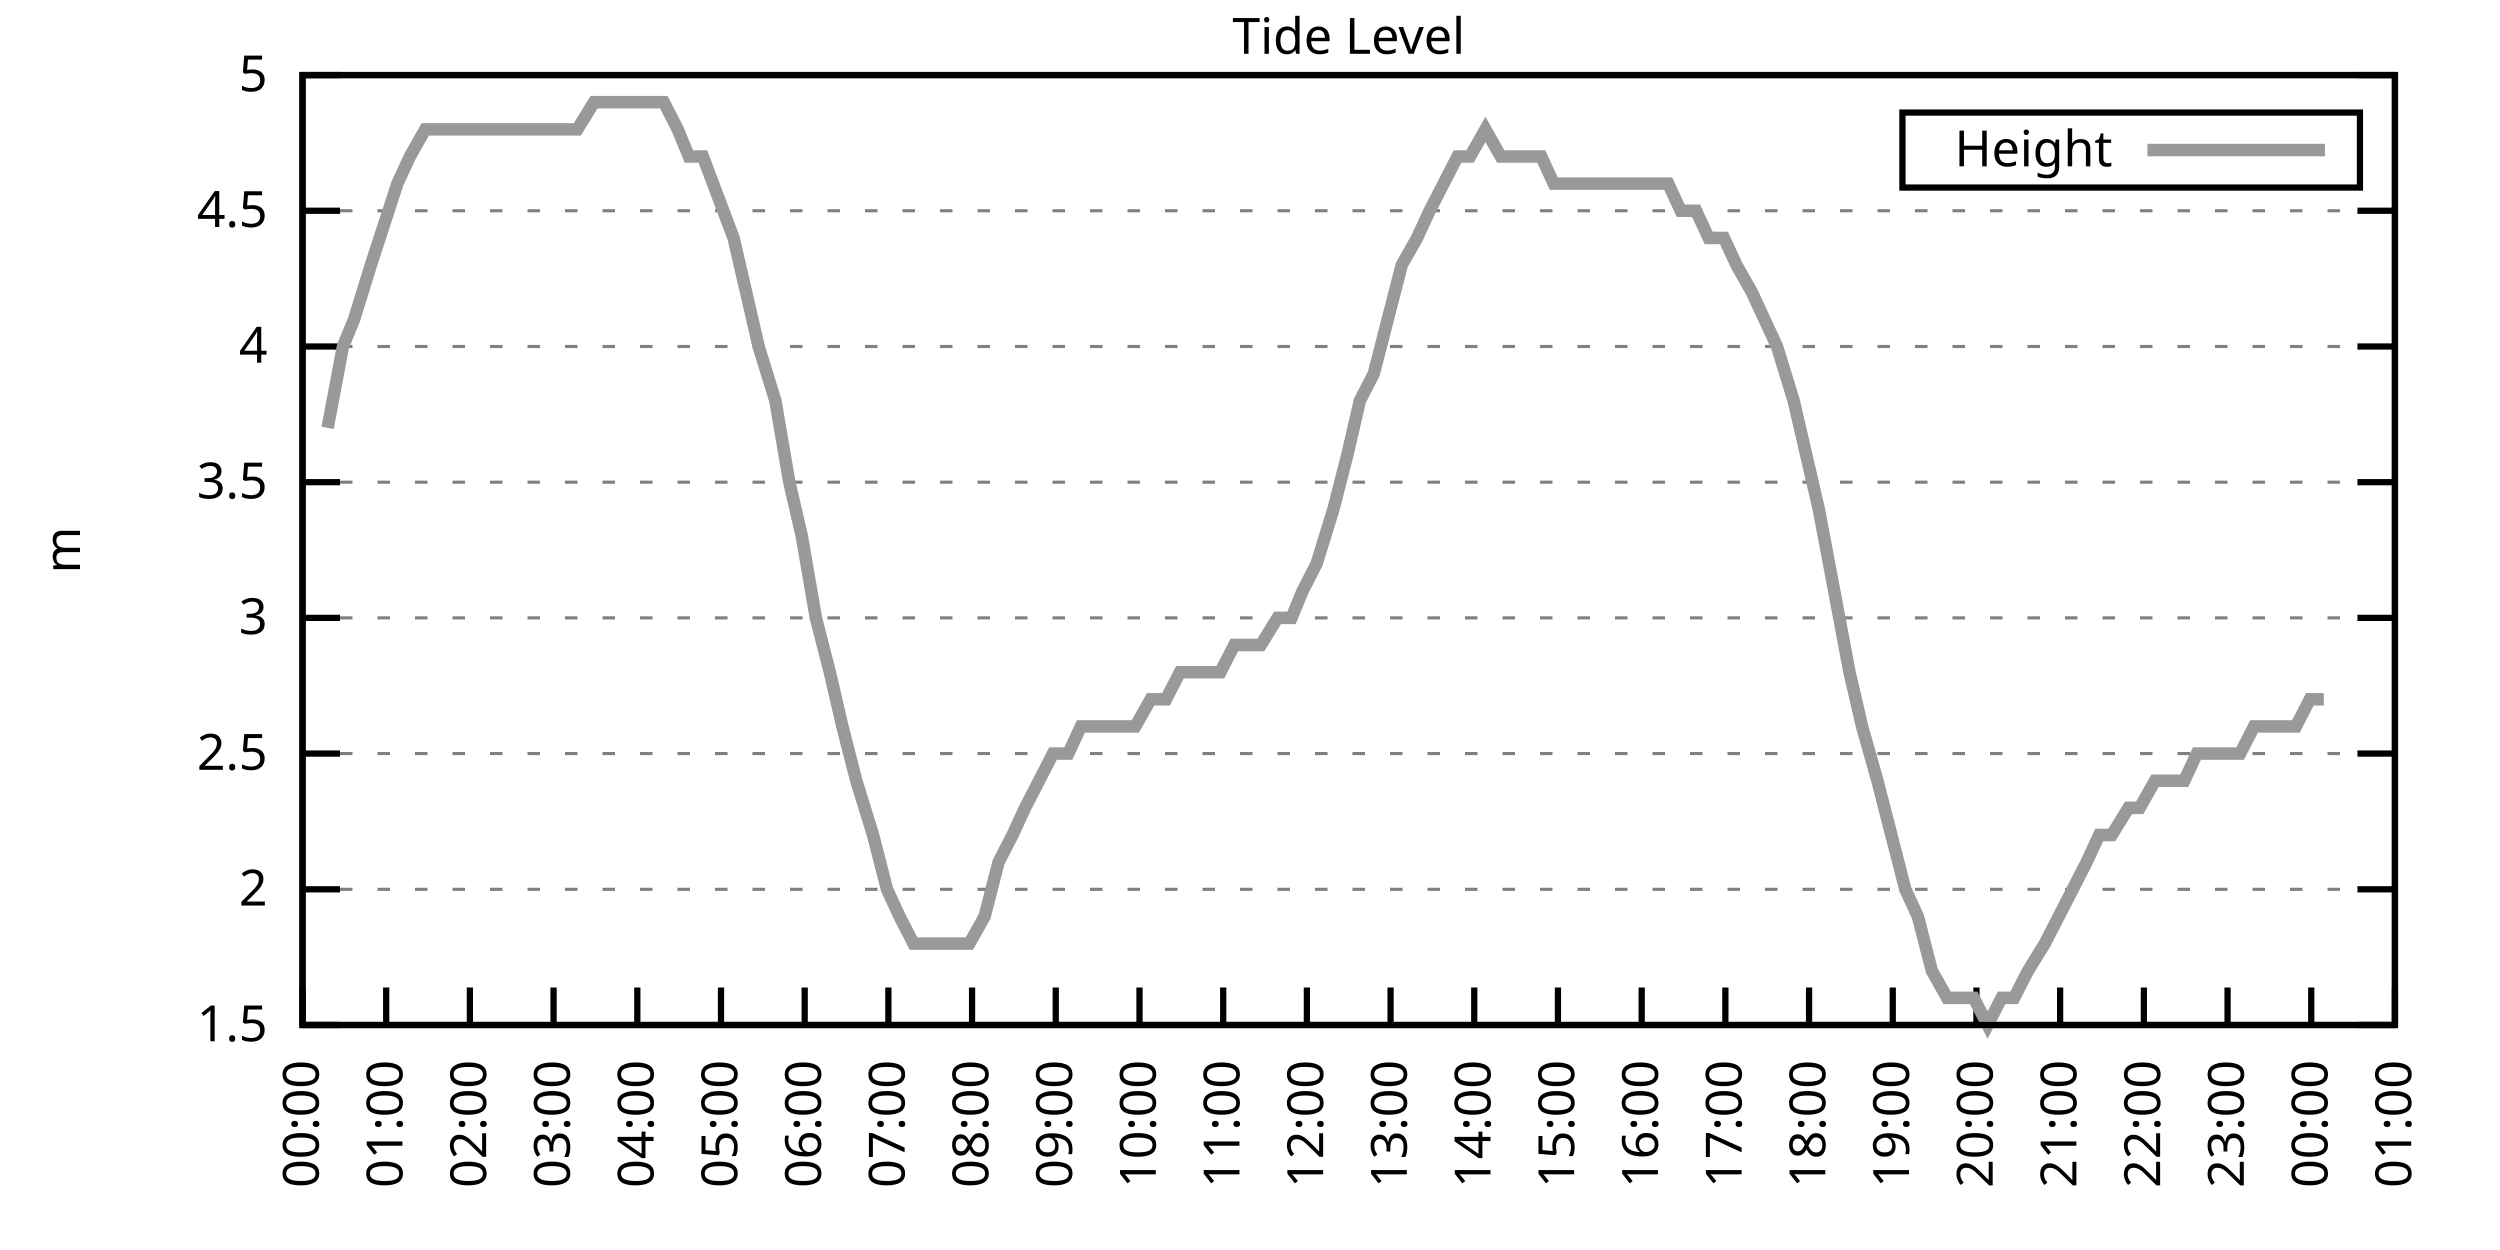
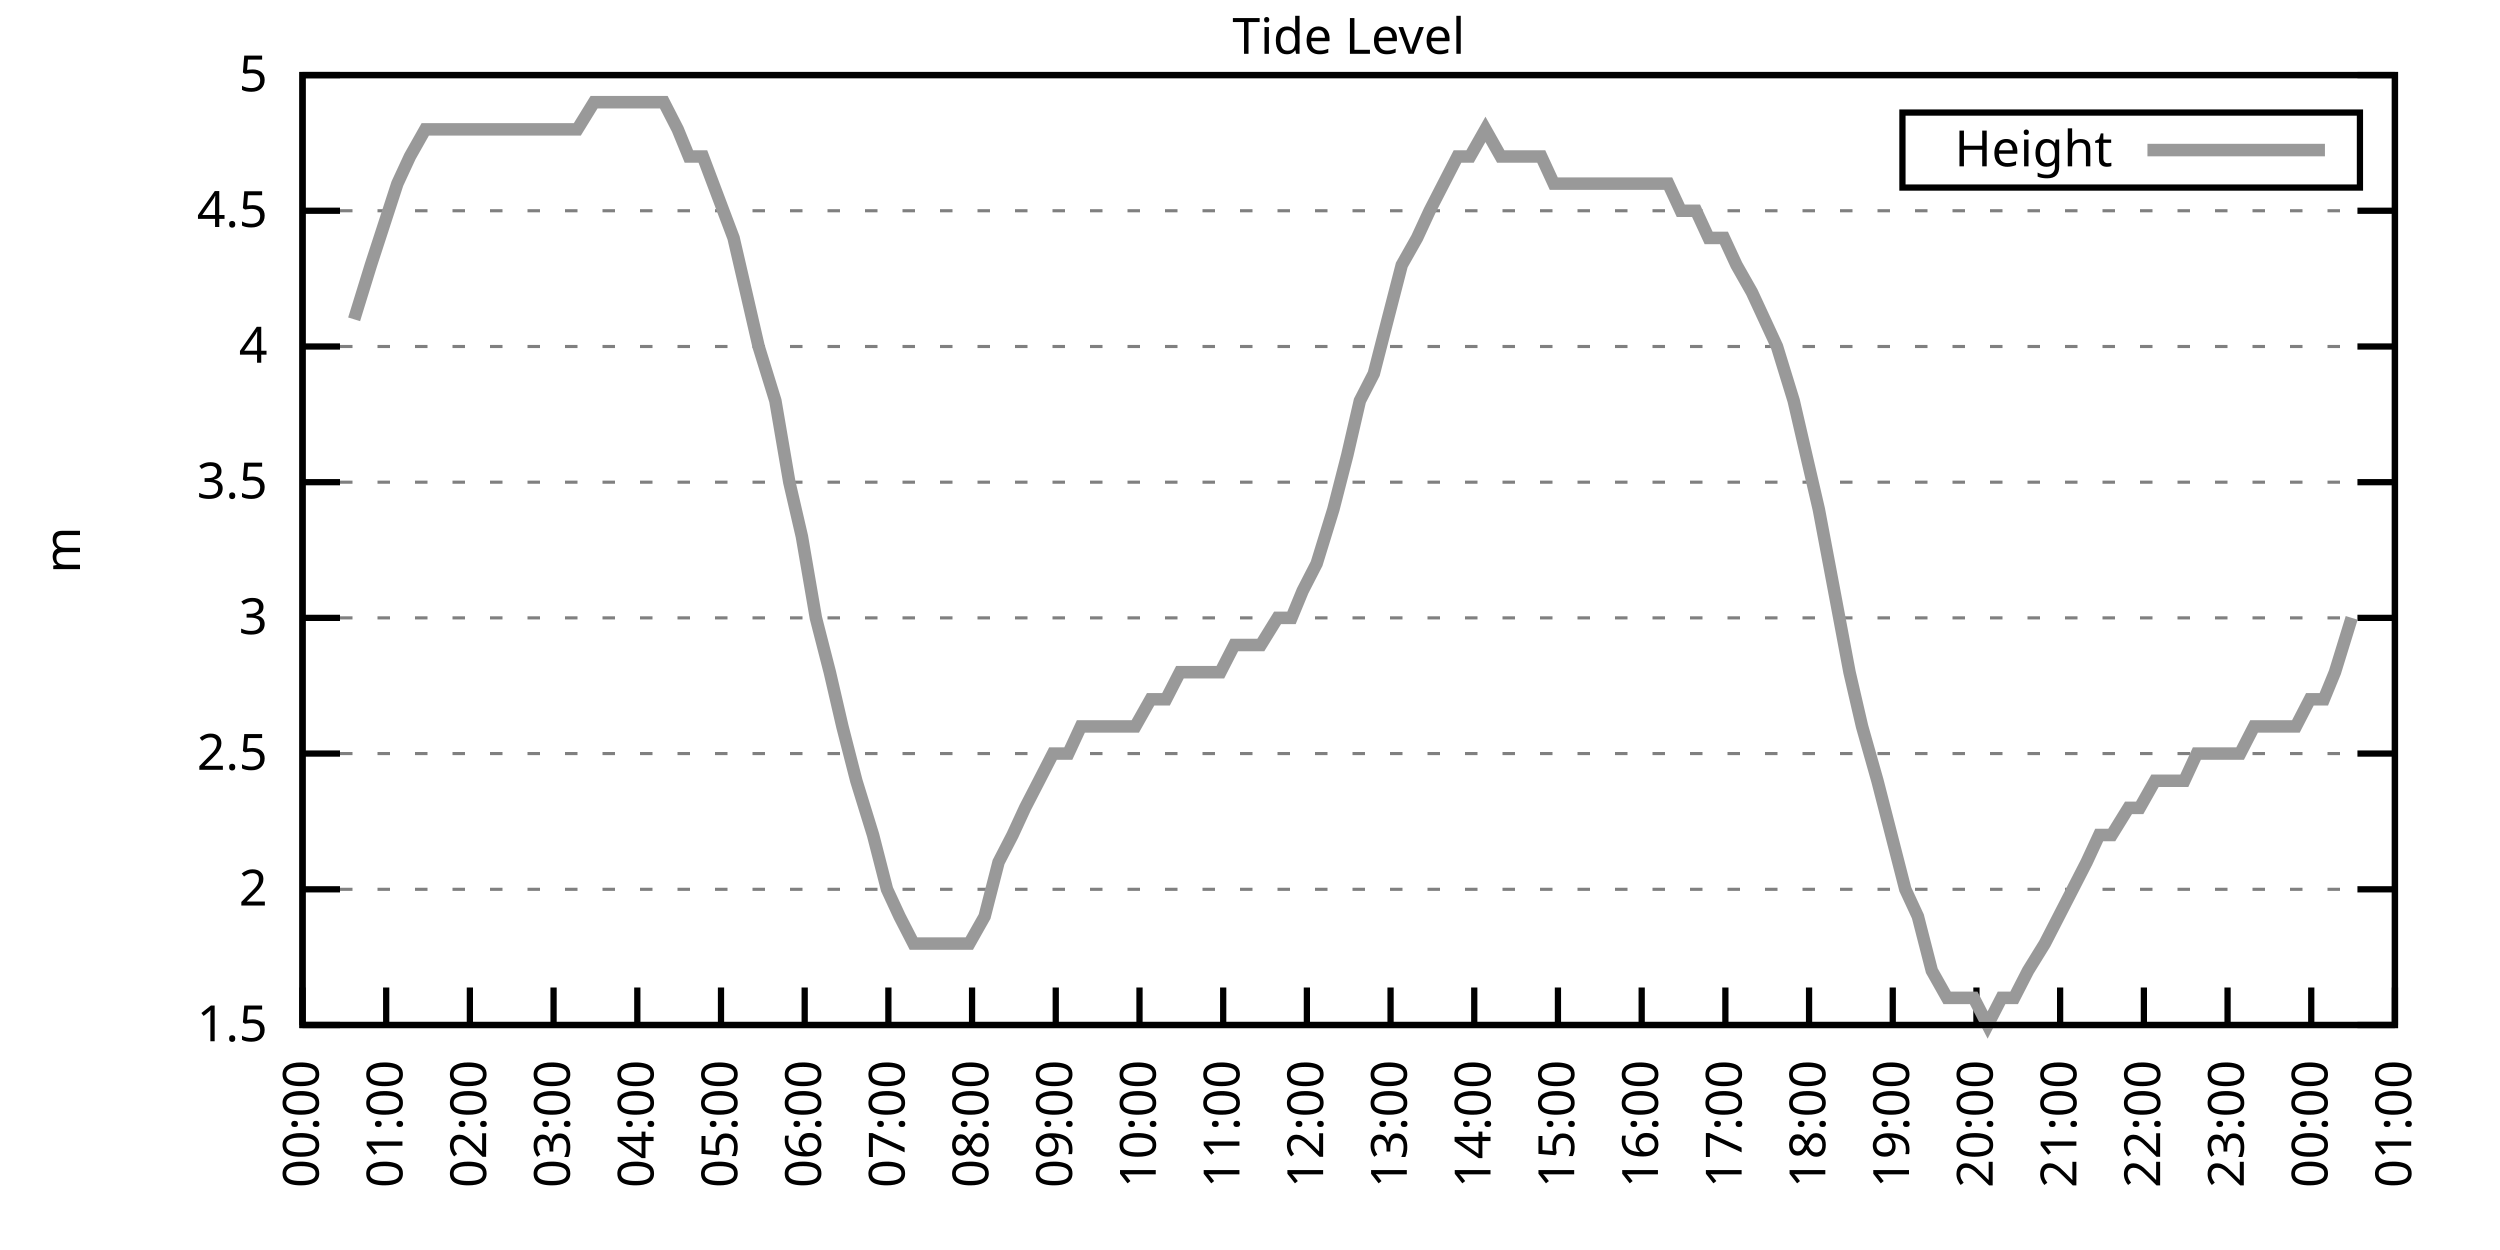
<svg xmlns="http://www.w3.org/2000/svg" xmlns:xlink="http://www.w3.org/1999/xlink" width="400" height="200" viewBox="0 0 400 200">
  <g id="gnuplot_canvas">
    <rect x="0" y="0" width="400" height="200" fill="none" />
    <defs>
      <circle id="gpDot" r="0.5" stroke-width="0.5" stroke="currentColor" />
      <path id="gpPt0" stroke-width="0.333" stroke="currentColor" d="M-1,0 h2 M0,-1 v2" />
      <path id="gpPt1" stroke-width="0.333" stroke="currentColor" d="M-1,-1 L1,1 M1,-1 L-1,1" />
      <path id="gpPt2" stroke-width="0.333" stroke="currentColor" d="M-1,0 L1,0 M0,-1 L0,1 M-1,-1 L1,1 M-1,1 L1,-1" />
      <rect id="gpPt3" stroke-width="0.333" stroke="currentColor" x="-1" y="-1" width="2" height="2" />
      <rect id="gpPt4" stroke-width="0.333" stroke="currentColor" fill="currentColor" x="-1" y="-1" width="2" height="2" />
      <circle id="gpPt5" stroke-width="0.333" stroke="currentColor" cx="0" cy="0" r="1" />
      <use xlink:href="#gpPt5" id="gpPt6" fill="currentColor" stroke="none" />
      <path id="gpPt7" stroke-width="0.333" stroke="currentColor" d="M0,-1.33 L-1.33,0.67 L1.33,0.67 z" />
      <use xlink:href="#gpPt7" id="gpPt8" fill="currentColor" stroke="none" />
      <use xlink:href="#gpPt7" id="gpPt9" stroke="currentColor" transform="rotate(180)" />
      <use xlink:href="#gpPt9" id="gpPt10" fill="currentColor" stroke="none" />
      <use xlink:href="#gpPt3" id="gpPt11" stroke="currentColor" transform="rotate(45)" />
      <use xlink:href="#gpPt11" id="gpPt12" fill="currentColor" stroke="none" />
      <path id="gpPt13" stroke-width="0.333" stroke="currentColor" d="M0,1.330 L1.265,0.411 L0.782,-1.067 L-0.782,-1.076 L-1.265,0.411 z" />
      <use xlink:href="#gpPt13" id="gpPt14" fill="currentColor" stroke="none" />
      <filter id="textbox" filterUnits="objectBoundingBox" x="0" y="0" height="1" width="1">
        <feFlood flood-color="white" flood-opacity="1" result="bgnd" />
        <feComposite in="SourceGraphic" in2="bgnd" operator="atop" />
      </filter>
      <filter id="greybox" filterUnits="objectBoundingBox" x="0" y="0" height="1" width="1">
        <feFlood flood-color="lightgrey" flood-opacity="1" result="grey" />
        <feComposite in="SourceGraphic" in2="grey" operator="atop" />
      </filter>
    </defs>
    <g fill="none" color="white" stroke="currentColor" stroke-width="1.00" stroke-linecap="butt" stroke-linejoin="miter">
</g>
    <g fill="none" color="black" stroke="currentColor" stroke-width="1.00" stroke-linecap="butt" stroke-linejoin="miter">
      <g stroke="none" shape-rendering="crispEdges">
        <polygon fill="rgb(255, 255, 255)" points="48.40,164.00 383.18,164.00 383.18,12.02 48.40,12.02 " />
      </g>
    </g>
    <g fill="none" color="black" stroke="currentColor" stroke-width="1.00" stroke-linecap="butt" stroke-linejoin="miter">
</g>
    <g fill="none" color="black" stroke="black" stroke-width="0.50" stroke-linecap="butt" stroke-linejoin="miter">
</g>
    <g fill="none" color="gray" stroke="currentColor" stroke-width="0.50" stroke-linecap="butt" stroke-linejoin="miter">
      <path stroke="gray" stroke-dasharray="2,4" class="gridline" d="M48.40,164.00 L383.19,164.00  " />
    </g>
    <g fill="none" color="gray" stroke="gray" stroke-width="1.00" stroke-linecap="butt" stroke-linejoin="miter">
</g>
    <g fill="none" color="black" stroke="currentColor" stroke-width="1.00" stroke-linecap="butt" stroke-linejoin="miter">
      <path stroke="black" d="M48.40,164.00 L54.40,164.00 M383.19,164.00 L377.19,164.00  " />
      <g transform="translate(42.80,166.60)" stroke="none" fill="black" font-family="Sans" font-size="8.00" text-anchor="end">
        <text>
          <tspan font-family="Sans"> 1.5</tspan>
        </text>
      </g>
    </g>
    <g fill="none" color="black" stroke="currentColor" stroke-width="1.00" stroke-linecap="butt" stroke-linejoin="miter">
</g>
    <g fill="none" color="black" stroke="black" stroke-width="0.50" stroke-linecap="butt" stroke-linejoin="miter">
</g>
    <g fill="none" color="gray" stroke="currentColor" stroke-width="0.50" stroke-linecap="butt" stroke-linejoin="miter">
      <path stroke="gray" stroke-dasharray="2,4" class="gridline" d="M48.40,142.29 L383.19,142.29  " />
    </g>
    <g fill="none" color="gray" stroke="gray" stroke-width="1.00" stroke-linecap="butt" stroke-linejoin="miter">
</g>
    <g fill="none" color="black" stroke="currentColor" stroke-width="1.00" stroke-linecap="butt" stroke-linejoin="miter">
      <path stroke="black" d="M48.40,142.29 L54.40,142.29 M383.19,142.29 L377.19,142.29  " />
      <g transform="translate(42.80,144.89)" stroke="none" fill="black" font-family="Sans" font-size="8.00" text-anchor="end">
        <text>
          <tspan font-family="Sans"> 2</tspan>
        </text>
      </g>
    </g>
    <g fill="none" color="black" stroke="currentColor" stroke-width="1.00" stroke-linecap="butt" stroke-linejoin="miter">
</g>
    <g fill="none" color="black" stroke="black" stroke-width="0.50" stroke-linecap="butt" stroke-linejoin="miter">
</g>
    <g fill="none" color="gray" stroke="currentColor" stroke-width="0.50" stroke-linecap="butt" stroke-linejoin="miter">
      <path stroke="gray" stroke-dasharray="2,4" class="gridline" d="M48.40,120.57 L383.19,120.57  " />
    </g>
    <g fill="none" color="gray" stroke="gray" stroke-width="1.00" stroke-linecap="butt" stroke-linejoin="miter">
</g>
    <g fill="none" color="black" stroke="currentColor" stroke-width="1.00" stroke-linecap="butt" stroke-linejoin="miter">
      <path stroke="black" d="M48.40,120.57 L54.40,120.57 M383.19,120.57 L377.19,120.57  " />
      <g transform="translate(42.80,123.17)" stroke="none" fill="black" font-family="Sans" font-size="8.00" text-anchor="end">
        <text>
          <tspan font-family="Sans"> 2.5</tspan>
        </text>
      </g>
    </g>
    <g fill="none" color="black" stroke="currentColor" stroke-width="1.00" stroke-linecap="butt" stroke-linejoin="miter">
</g>
    <g fill="none" color="black" stroke="black" stroke-width="0.50" stroke-linecap="butt" stroke-linejoin="miter">
</g>
    <g fill="none" color="gray" stroke="currentColor" stroke-width="0.50" stroke-linecap="butt" stroke-linejoin="miter">
      <path stroke="gray" stroke-dasharray="2,4" class="gridline" d="M48.40,98.86 L383.19,98.86  " />
    </g>
    <g fill="none" color="gray" stroke="gray" stroke-width="1.00" stroke-linecap="butt" stroke-linejoin="miter">
</g>
    <g fill="none" color="black" stroke="currentColor" stroke-width="1.00" stroke-linecap="butt" stroke-linejoin="miter">
      <path stroke="black" d="M48.40,98.86 L54.40,98.86 M383.19,98.86 L377.19,98.86  " />
      <g transform="translate(42.80,101.46)" stroke="none" fill="black" font-family="Sans" font-size="8.00" text-anchor="end">
        <text>
          <tspan font-family="Sans"> 3</tspan>
        </text>
      </g>
    </g>
    <g fill="none" color="black" stroke="currentColor" stroke-width="1.00" stroke-linecap="butt" stroke-linejoin="miter">
</g>
    <g fill="none" color="black" stroke="black" stroke-width="0.50" stroke-linecap="butt" stroke-linejoin="miter">
</g>
    <g fill="none" color="gray" stroke="currentColor" stroke-width="0.50" stroke-linecap="butt" stroke-linejoin="miter">
      <path stroke="gray" stroke-dasharray="2,4" class="gridline" d="M48.40,77.15 L383.19,77.15  " />
    </g>
    <g fill="none" color="gray" stroke="gray" stroke-width="1.00" stroke-linecap="butt" stroke-linejoin="miter">
</g>
    <g fill="none" color="black" stroke="currentColor" stroke-width="1.00" stroke-linecap="butt" stroke-linejoin="miter">
      <path stroke="black" d="M48.40,77.15 L54.40,77.15 M383.19,77.15 L377.19,77.15  " />
      <g transform="translate(42.80,79.75)" stroke="none" fill="black" font-family="Sans" font-size="8.00" text-anchor="end">
        <text>
          <tspan font-family="Sans"> 3.5</tspan>
        </text>
      </g>
    </g>
    <g fill="none" color="black" stroke="currentColor" stroke-width="1.00" stroke-linecap="butt" stroke-linejoin="miter">
</g>
    <g fill="none" color="black" stroke="black" stroke-width="0.50" stroke-linecap="butt" stroke-linejoin="miter">
</g>
    <g fill="none" color="gray" stroke="currentColor" stroke-width="0.50" stroke-linecap="butt" stroke-linejoin="miter">
      <path stroke="gray" stroke-dasharray="2,4" class="gridline" d="M48.40,55.44 L383.19,55.44  " />
    </g>
    <g fill="none" color="gray" stroke="gray" stroke-width="1.00" stroke-linecap="butt" stroke-linejoin="miter">
</g>
    <g fill="none" color="black" stroke="currentColor" stroke-width="1.00" stroke-linecap="butt" stroke-linejoin="miter">
      <path stroke="black" d="M48.40,55.44 L54.40,55.44 M383.19,55.44 L377.19,55.44  " />
      <g transform="translate(42.80,58.04)" stroke="none" fill="black" font-family="Sans" font-size="8.00" text-anchor="end">
        <text>
          <tspan font-family="Sans"> 4</tspan>
        </text>
      </g>
    </g>
    <g fill="none" color="black" stroke="currentColor" stroke-width="1.00" stroke-linecap="butt" stroke-linejoin="miter">
</g>
    <g fill="none" color="black" stroke="black" stroke-width="0.50" stroke-linecap="butt" stroke-linejoin="miter">
</g>
    <g fill="none" color="gray" stroke="currentColor" stroke-width="0.50" stroke-linecap="butt" stroke-linejoin="miter">
      <path stroke="gray" stroke-dasharray="2,4" class="gridline" d="M48.40,33.72 L383.19,33.72  " />
    </g>
    <g fill="none" color="gray" stroke="gray" stroke-width="1.00" stroke-linecap="butt" stroke-linejoin="miter">
</g>
    <g fill="none" color="black" stroke="currentColor" stroke-width="1.00" stroke-linecap="butt" stroke-linejoin="miter">
      <path stroke="black" d="M48.40,33.72 L54.40,33.72 M383.19,33.72 L377.19,33.72  " />
      <g transform="translate(42.80,36.32)" stroke="none" fill="black" font-family="Sans" font-size="8.00" text-anchor="end">
        <text>
          <tspan font-family="Sans"> 4.5</tspan>
        </text>
      </g>
    </g>
    <g fill="none" color="black" stroke="currentColor" stroke-width="1.00" stroke-linecap="butt" stroke-linejoin="miter">
</g>
    <g fill="none" color="black" stroke="black" stroke-width="0.50" stroke-linecap="butt" stroke-linejoin="miter">
</g>
    <g fill="none" color="gray" stroke="currentColor" stroke-width="0.50" stroke-linecap="butt" stroke-linejoin="miter">
      <path stroke="gray" stroke-dasharray="2,4" class="gridline" d="M48.40,12.01 L383.19,12.01  " />
    </g>
    <g fill="none" color="gray" stroke="gray" stroke-width="1.00" stroke-linecap="butt" stroke-linejoin="miter">
</g>
    <g fill="none" color="black" stroke="currentColor" stroke-width="1.00" stroke-linecap="butt" stroke-linejoin="miter">
      <path stroke="black" d="M48.40,12.01 L54.40,12.01 M383.19,12.01 L377.19,12.01  " />
      <g transform="translate(42.80,14.61)" stroke="none" fill="black" font-family="Sans" font-size="8.00" text-anchor="end">
        <text>
          <tspan font-family="Sans"> 5</tspan>
        </text>
      </g>
    </g>
    <g fill="none" color="black" stroke="currentColor" stroke-width="1.00" stroke-linecap="butt" stroke-linejoin="miter">
      <path stroke="black" d="M48.40,164.00 L48.40,158.00  " />
      <g transform="translate(51.00,169.60) rotate(270.00)" stroke="none" fill="black" font-family="Sans" font-size="8.00" text-anchor="end">
        <text>
          <tspan font-family="Sans">00:00</tspan>
        </text>
      </g>
    </g>
    <g fill="none" color="black" stroke="currentColor" stroke-width="1.00" stroke-linecap="butt" stroke-linejoin="miter">
      <path stroke="black" d="M61.79,164.00 L61.79,158.00  " />
      <g transform="translate(64.39,169.60) rotate(270.00)" stroke="none" fill="black" font-family="Sans" font-size="8.00" text-anchor="end">
        <text>
          <tspan font-family="Sans">01:00</tspan>
        </text>
      </g>
    </g>
    <g fill="none" color="black" stroke="currentColor" stroke-width="1.00" stroke-linecap="butt" stroke-linejoin="miter">
      <path stroke="black" d="M75.18,164.00 L75.18,158.00  " />
      <g transform="translate(77.78,169.60) rotate(270.00)" stroke="none" fill="black" font-family="Sans" font-size="8.00" text-anchor="end">
        <text>
          <tspan font-family="Sans">02:00</tspan>
        </text>
      </g>
    </g>
    <g fill="none" color="black" stroke="currentColor" stroke-width="1.00" stroke-linecap="butt" stroke-linejoin="miter">
      <path stroke="black" d="M88.57,164.00 L88.57,158.00  " />
      <g transform="translate(91.17,169.60) rotate(270.00)" stroke="none" fill="black" font-family="Sans" font-size="8.00" text-anchor="end">
        <text>
          <tspan font-family="Sans">03:00</tspan>
        </text>
      </g>
    </g>
    <g fill="none" color="black" stroke="currentColor" stroke-width="1.00" stroke-linecap="butt" stroke-linejoin="miter">
      <path stroke="black" d="M101.97,164.00 L101.97,158.00  " />
      <g transform="translate(104.57,169.60) rotate(270.00)" stroke="none" fill="black" font-family="Sans" font-size="8.00" text-anchor="end">
        <text>
          <tspan font-family="Sans">04:00</tspan>
        </text>
      </g>
    </g>
    <g fill="none" color="black" stroke="currentColor" stroke-width="1.00" stroke-linecap="butt" stroke-linejoin="miter">
      <path stroke="black" d="M115.36,164.00 L115.36,158.00  " />
      <g transform="translate(117.96,169.60) rotate(270.00)" stroke="none" fill="black" font-family="Sans" font-size="8.00" text-anchor="end">
        <text>
          <tspan font-family="Sans">05:00</tspan>
        </text>
      </g>
    </g>
    <g fill="none" color="black" stroke="currentColor" stroke-width="1.00" stroke-linecap="butt" stroke-linejoin="miter">
      <path stroke="black" d="M128.75,164.00 L128.75,158.00  " />
      <g transform="translate(131.35,169.60) rotate(270.00)" stroke="none" fill="black" font-family="Sans" font-size="8.00" text-anchor="end">
        <text>
          <tspan font-family="Sans">06:00</tspan>
        </text>
      </g>
    </g>
    <g fill="none" color="black" stroke="currentColor" stroke-width="1.00" stroke-linecap="butt" stroke-linejoin="miter">
      <path stroke="black" d="M142.14,164.00 L142.14,158.00  " />
      <g transform="translate(144.74,169.60) rotate(270.00)" stroke="none" fill="black" font-family="Sans" font-size="8.00" text-anchor="end">
        <text>
          <tspan font-family="Sans">07:00</tspan>
        </text>
      </g>
    </g>
    <g fill="none" color="black" stroke="currentColor" stroke-width="1.00" stroke-linecap="butt" stroke-linejoin="miter">
      <path stroke="black" d="M155.53,164.00 L155.53,158.00  " />
      <g transform="translate(158.13,169.60) rotate(270.00)" stroke="none" fill="black" font-family="Sans" font-size="8.00" text-anchor="end">
        <text>
          <tspan font-family="Sans">08:00</tspan>
        </text>
      </g>
    </g>
    <g fill="none" color="black" stroke="currentColor" stroke-width="1.00" stroke-linecap="butt" stroke-linejoin="miter">
      <path stroke="black" d="M168.92,164.00 L168.92,158.00  " />
      <g transform="translate(171.52,169.60) rotate(270.00)" stroke="none" fill="black" font-family="Sans" font-size="8.00" text-anchor="end">
        <text>
          <tspan font-family="Sans">09:00</tspan>
        </text>
      </g>
    </g>
    <g fill="none" color="black" stroke="currentColor" stroke-width="1.00" stroke-linecap="butt" stroke-linejoin="miter">
      <path stroke="black" d="M182.32,164.00 L182.32,158.00  " />
      <g transform="translate(184.92,169.60) rotate(270.00)" stroke="none" fill="black" font-family="Sans" font-size="8.00" text-anchor="end">
        <text>
          <tspan font-family="Sans">10:00</tspan>
        </text>
      </g>
    </g>
    <g fill="none" color="black" stroke="currentColor" stroke-width="1.00" stroke-linecap="butt" stroke-linejoin="miter">
      <path stroke="black" d="M195.71,164.00 L195.71,158.00  " />
      <g transform="translate(198.31,169.60) rotate(270.00)" stroke="none" fill="black" font-family="Sans" font-size="8.00" text-anchor="end">
        <text>
          <tspan font-family="Sans">11:00</tspan>
        </text>
      </g>
    </g>
    <g fill="none" color="black" stroke="currentColor" stroke-width="1.00" stroke-linecap="butt" stroke-linejoin="miter">
      <path stroke="black" d="M209.10,164.00 L209.10,158.00  " />
      <g transform="translate(211.70,169.60) rotate(270.00)" stroke="none" fill="black" font-family="Sans" font-size="8.00" text-anchor="end">
        <text>
          <tspan font-family="Sans">12:00</tspan>
        </text>
      </g>
    </g>
    <g fill="none" color="black" stroke="currentColor" stroke-width="1.00" stroke-linecap="butt" stroke-linejoin="miter">
      <path stroke="black" d="M222.49,164.00 L222.49,158.00  " />
      <g transform="translate(225.09,169.60) rotate(270.00)" stroke="none" fill="black" font-family="Sans" font-size="8.00" text-anchor="end">
        <text>
          <tspan font-family="Sans">13:00</tspan>
        </text>
      </g>
    </g>
    <g fill="none" color="black" stroke="currentColor" stroke-width="1.00" stroke-linecap="butt" stroke-linejoin="miter">
      <path stroke="black" d="M235.88,164.00 L235.88,158.00  " />
      <g transform="translate(238.48,169.60) rotate(270.00)" stroke="none" fill="black" font-family="Sans" font-size="8.00" text-anchor="end">
        <text>
          <tspan font-family="Sans">14:00</tspan>
        </text>
      </g>
    </g>
    <g fill="none" color="black" stroke="currentColor" stroke-width="1.00" stroke-linecap="butt" stroke-linejoin="miter">
      <path stroke="black" d="M249.27,164.00 L249.27,158.00  " />
      <g transform="translate(251.87,169.60) rotate(270.00)" stroke="none" fill="black" font-family="Sans" font-size="8.00" text-anchor="end">
        <text>
          <tspan font-family="Sans">15:00</tspan>
        </text>
      </g>
    </g>
    <g fill="none" color="black" stroke="currentColor" stroke-width="1.00" stroke-linecap="butt" stroke-linejoin="miter">
      <path stroke="black" d="M262.67,164.00 L262.67,158.00  " />
      <g transform="translate(265.27,169.60) rotate(270.00)" stroke="none" fill="black" font-family="Sans" font-size="8.00" text-anchor="end">
        <text>
          <tspan font-family="Sans">16:00</tspan>
        </text>
      </g>
    </g>
    <g fill="none" color="black" stroke="currentColor" stroke-width="1.00" stroke-linecap="butt" stroke-linejoin="miter">
      <path stroke="black" d="M276.06,164.00 L276.06,158.00  " />
      <g transform="translate(278.66,169.60) rotate(270.00)" stroke="none" fill="black" font-family="Sans" font-size="8.00" text-anchor="end">
        <text>
          <tspan font-family="Sans">17:00</tspan>
        </text>
      </g>
    </g>
    <g fill="none" color="black" stroke="currentColor" stroke-width="1.00" stroke-linecap="butt" stroke-linejoin="miter">
      <path stroke="black" d="M289.45,164.00 L289.45,158.00  " />
      <g transform="translate(292.05,169.60) rotate(270.00)" stroke="none" fill="black" font-family="Sans" font-size="8.00" text-anchor="end">
        <text>
          <tspan font-family="Sans">18:00</tspan>
        </text>
      </g>
    </g>
    <g fill="none" color="black" stroke="currentColor" stroke-width="1.00" stroke-linecap="butt" stroke-linejoin="miter">
      <path stroke="black" d="M302.84,164.00 L302.84,158.00  " />
      <g transform="translate(305.44,169.60) rotate(270.00)" stroke="none" fill="black" font-family="Sans" font-size="8.00" text-anchor="end">
        <text>
          <tspan font-family="Sans">19:00</tspan>
        </text>
      </g>
    </g>
    <g fill="none" color="black" stroke="currentColor" stroke-width="1.00" stroke-linecap="butt" stroke-linejoin="miter">
      <path stroke="black" d="M316.23,164.00 L316.23,158.00  " />
      <g transform="translate(318.83,169.60) rotate(270.00)" stroke="none" fill="black" font-family="Sans" font-size="8.00" text-anchor="end">
        <text>
          <tspan font-family="Sans">20:00</tspan>
        </text>
      </g>
    </g>
    <g fill="none" color="black" stroke="currentColor" stroke-width="1.00" stroke-linecap="butt" stroke-linejoin="miter">
      <path stroke="black" d="M329.62,164.00 L329.62,158.00  " />
      <g transform="translate(332.22,169.60) rotate(270.00)" stroke="none" fill="black" font-family="Sans" font-size="8.00" text-anchor="end">
        <text>
          <tspan font-family="Sans">21:00</tspan>
        </text>
      </g>
    </g>
    <g fill="none" color="black" stroke="currentColor" stroke-width="1.00" stroke-linecap="butt" stroke-linejoin="miter">
      <path stroke="black" d="M343.02,164.00 L343.02,158.00  " />
      <g transform="translate(345.62,169.60) rotate(270.00)" stroke="none" fill="black" font-family="Sans" font-size="8.00" text-anchor="end">
        <text>
          <tspan font-family="Sans">22:00</tspan>
        </text>
      </g>
    </g>
    <g fill="none" color="black" stroke="currentColor" stroke-width="1.00" stroke-linecap="butt" stroke-linejoin="miter">
      <path stroke="black" d="M356.41,164.00 L356.41,158.00  " />
      <g transform="translate(359.01,169.60) rotate(270.00)" stroke="none" fill="black" font-family="Sans" font-size="8.00" text-anchor="end">
        <text>
          <tspan font-family="Sans">23:00</tspan>
        </text>
      </g>
    </g>
    <g fill="none" color="black" stroke="currentColor" stroke-width="1.00" stroke-linecap="butt" stroke-linejoin="miter">
      <path stroke="black" d="M369.80,164.00 L369.80,158.00  " />
      <g transform="translate(372.40,169.60) rotate(270.00)" stroke="none" fill="black" font-family="Sans" font-size="8.00" text-anchor="end">
        <text>
          <tspan font-family="Sans">00:00</tspan>
        </text>
      </g>
    </g>
    <g fill="none" color="black" stroke="currentColor" stroke-width="1.00" stroke-linecap="butt" stroke-linejoin="miter">
      <path stroke="black" d="M383.19,164.00 L383.19,158.00  " />
      <g transform="translate(385.79,169.60) rotate(270.00)" stroke="none" fill="black" font-family="Sans" font-size="8.00" text-anchor="end">
        <text>
          <tspan font-family="Sans">01:00</tspan>
        </text>
      </g>
    </g>
    <g fill="none" color="black" stroke="currentColor" stroke-width="1.00" stroke-linecap="butt" stroke-linejoin="miter">
</g>
    <g fill="none" color="black" stroke="currentColor" stroke-width="1.00" stroke-linecap="butt" stroke-linejoin="miter">
      <path stroke="black" d="M48.40,12.01 L48.40,164.00 L383.19,164.00 L383.19,12.01 L48.40,12.01 Z  " />
    </g>
    <g fill="none" color="black" stroke="currentColor" stroke-width="1.00" stroke-linecap="butt" stroke-linejoin="miter">
</g>
    <g fill="none" color="black" stroke="currentColor" stroke-width="1.00" stroke-linecap="butt" stroke-linejoin="miter">
      <path stroke="black" d="M304.39,30.01 L304.39,18.01 L377.59,18.01 L377.59,30.01 L304.39,30.01 Z  " />
    </g>
    <g id="Tide_level_plot_1">
      <g fill="none" color="white" stroke="black" stroke-width="2.00" stroke-linecap="butt" stroke-linejoin="miter">
</g>
      <g fill="none" color="black" stroke="currentColor" stroke-width="2.00" stroke-linecap="butt" stroke-linejoin="miter">
        <g transform="translate(337.99,26.61)" stroke="none" fill="black" font-family="Sans" font-size="8.00" text-anchor="end">
          <text>
            <tspan font-family="Sans">Height</tspan>
          </text>
        </g>
      </g>
      <g fill="none" color="black" stroke="currentColor" stroke-width="2.00" stroke-linecap="butt" stroke-linejoin="miter">
-         <path stroke="rgb(153, 153, 153)" d="M343.59,24.01 L371.99,24.01 M52.42,68.46 L54.87,55.44 L56.66,51.09 L59.34,42.41 L63.58,29.38 L65.59,25.04   L68.04,20.70 L70.50,20.70 L72.50,20.70 L74.51,20.70 L76.30,20.70 L79.42,20.70 L81.21,20.70 L83.89,20.70   L86.12,20.70 L87.91,20.70 L90.58,20.70 L92.37,20.70 L95.05,16.35 L97.28,16.35 L99.06,16.35 L101.30,16.35   L103.75,16.35 L106.21,16.35 L108.44,20.70 L110.22,25.04 L112.46,25.04 L117.37,38.07 L119.38,46.75 L121.38,55.44   L124.06,64.12 L126.29,77.15 L128.30,85.83 L130.54,98.86 L132.77,107.55 L134.78,116.23 L137.01,124.92 L139.69,133.60   L141.92,142.29 L143.93,146.63 L146.16,150.97 L148.17,150.97 L150.85,150.97 L153.08,150.97 L155.09,150.97 L157.54,146.63   L159.77,137.94 L162.01,133.60 L164.01,129.26 L166.25,124.92 L168.48,120.57 L170.93,120.57 L172.94,116.23 L175.17,116.23   L177.41,116.23 L179.41,116.23 L181.65,116.23 L184.10,111.89 L186.56,111.89 L188.79,107.55 L190.80,107.55 L193.25,107.55   L195.26,107.55 L197.49,103.20 L199.73,103.20 L201.73,103.20 L204.41,98.86 L206.64,98.86 L208.43,94.52 L210.66,90.18   L213.34,81.49 L215.57,72.81 L217.58,64.12 L219.81,59.78 L222.04,51.09 L224.28,42.41 L226.73,38.07 L228.74,33.72   L230.97,29.38 L233.20,25.04 L235.21,25.04 L237.67,20.70 L240.12,25.04 L242.13,25.04 L244.14,25.04 L246.60,25.04   L248.60,29.38 L251.28,29.38 L253.29,29.38 L255.30,29.38 L257.76,29.38 L260.21,29.38 L262.44,29.38 L264.67,29.38   L266.91,29.38 L268.92,33.72 L271.37,33.72 L273.38,38.07 L275.83,38.07 L277.84,42.41 L280.30,46.75 L282.31,51.09   L284.32,55.44 L286.99,64.12 L289.00,72.81 L291.01,81.49 L293.47,94.52 L295.92,107.55 L297.93,116.23 L300.39,124.92   L302.62,133.60 L304.85,142.29 L306.86,146.63 L309.09,155.31 L311.54,159.66 L313.78,159.66 L315.79,159.66 L318.02,164.00   L320.25,159.66 L322.26,159.66 L324.49,155.31 L327.17,150.97 L329.40,146.63 L331.63,142.29 L333.86,137.94 L335.87,133.60   L337.88,133.60 L340.56,129.26 L342.35,129.26 L344.80,124.92 L347.26,124.92 L349.49,124.92 L351.50,120.57 L353.95,120.57   L355.96,120.57 L358.42,120.57 L360.65,116.23 L362.88,116.23 L364.66,116.23 L367.34,116.23 L369.58,111.89 L371.81,111.89    " />
+         <path stroke="rgb(153, 153, 153)" d="M343.59,24.01 L371.99,24.01 M56.66,51.09 L59.34,42.41 L63.58,29.38 L65.59,25.04 L68.04,20.70 L70.50,20.70   L72.50,20.70 L74.51,20.70 L76.30,20.70 L79.42,20.70 L81.21,20.70 L83.89,20.70 L86.12,20.70 L87.91,20.70   L90.58,20.70 L92.37,20.70 L95.05,16.35 L97.28,16.35 L99.06,16.35 L101.30,16.35 L103.75,16.35 L106.21,16.35   L108.44,20.70 L110.22,25.04 L112.46,25.04 L117.37,38.07 L119.38,46.75 L121.38,55.44 L124.06,64.12 L126.29,77.15   L128.30,85.83 L130.54,98.86 L132.77,107.55 L134.78,116.23 L137.01,124.92 L139.69,133.60 L141.92,142.29 L143.93,146.63   L146.16,150.97 L148.17,150.97 L150.85,150.97 L153.08,150.97 L155.09,150.97 L157.54,146.63 L159.77,137.94 L162.01,133.60   L164.01,129.26 L166.25,124.92 L168.48,120.57 L170.93,120.57 L172.94,116.23 L175.17,116.23 L177.41,116.23 L179.41,116.23   L181.65,116.23 L184.10,111.89 L186.56,111.89 L188.79,107.55 L190.80,107.55 L193.25,107.55 L195.26,107.55 L197.49,103.20   L199.73,103.20 L201.73,103.20 L204.41,98.86 L206.64,98.86 L208.43,94.52 L210.66,90.18 L213.34,81.49 L215.57,72.81   L217.58,64.12 L219.81,59.78 L222.04,51.09 L224.28,42.41 L226.73,38.07 L228.74,33.72 L230.97,29.38 L233.20,25.04   L235.21,25.04 L237.67,20.70 L240.12,25.04 L242.13,25.04 L244.14,25.04 L246.60,25.04 L248.60,29.38 L251.28,29.38   L253.29,29.38 L255.30,29.38 L257.76,29.38 L260.21,29.38 L262.44,29.38 L264.67,29.38 L266.91,29.38 L268.92,33.72   L271.37,33.72 L273.38,38.07 L275.83,38.07 L277.84,42.41 L280.30,46.75 L282.31,51.09 L284.32,55.44 L286.99,64.12   L289.00,72.81 L291.01,81.49 L293.47,94.52 L295.92,107.55 L297.93,116.23 L300.39,124.92 L302.62,133.60 L304.85,142.29   L306.86,146.63 L309.09,155.31 L311.54,159.66 L313.78,159.66 L315.79,159.66 L318.02,164.00 L320.25,159.66 L322.26,159.66   L324.49,155.31 L327.17,150.97 L329.40,146.63 L331.63,142.29 L333.86,137.94 L335.87,133.60 L337.88,133.60 L340.56,129.26   L342.35,129.26 L344.80,124.92 L347.26,124.92 L349.49,124.92 L351.50,120.57 L353.95,120.57 L355.96,120.57 L358.42,120.57   L360.65,116.23 L362.88,116.23 L364.66,116.23 L367.34,116.23 L369.58,111.89 L371.81,111.89 L373.59,107.55 L376.27,98.86    " />
      </g>
    </g>
    <g fill="none" color="black" stroke="currentColor" stroke-width="2.00" stroke-linecap="butt" stroke-linejoin="miter">
</g>
    <g fill="none" color="black" stroke="black" stroke-width="1.00" stroke-linecap="butt" stroke-linejoin="miter">
</g>
    <g fill="none" color="black" stroke="currentColor" stroke-width="1.00" stroke-linecap="butt" stroke-linejoin="miter">
      <path stroke="black" d="M48.40,12.01 L48.40,164.00 L383.19,164.00 L383.19,12.01 L48.40,12.01 Z  " />
      <g transform="translate(12.80,88.01) rotate(270.00)" stroke="none" fill="black" font-family="Sans" font-size="8.00" text-anchor="middle">
        <text>
          <tspan font-family="Sans">m</tspan>
        </text>
      </g>
    </g>
    <g fill="none" color="black" stroke="currentColor" stroke-width="1.00" stroke-linecap="butt" stroke-linejoin="miter">
</g>
    <g fill="none" color="black" stroke="currentColor" stroke-width="1.00" stroke-linecap="butt" stroke-linejoin="miter">
      <g transform="translate(215.79,8.61)" stroke="none" fill="black" font-family="Sans" font-size="8.00" text-anchor="middle">
        <text>
          <tspan font-family="Sans">Tide Level</tspan>
        </text>
      </g>
    </g>
    <g fill="none" color="black" stroke="currentColor" stroke-width="1.00" stroke-linecap="butt" stroke-linejoin="miter">
</g>
  </g>
</svg>
